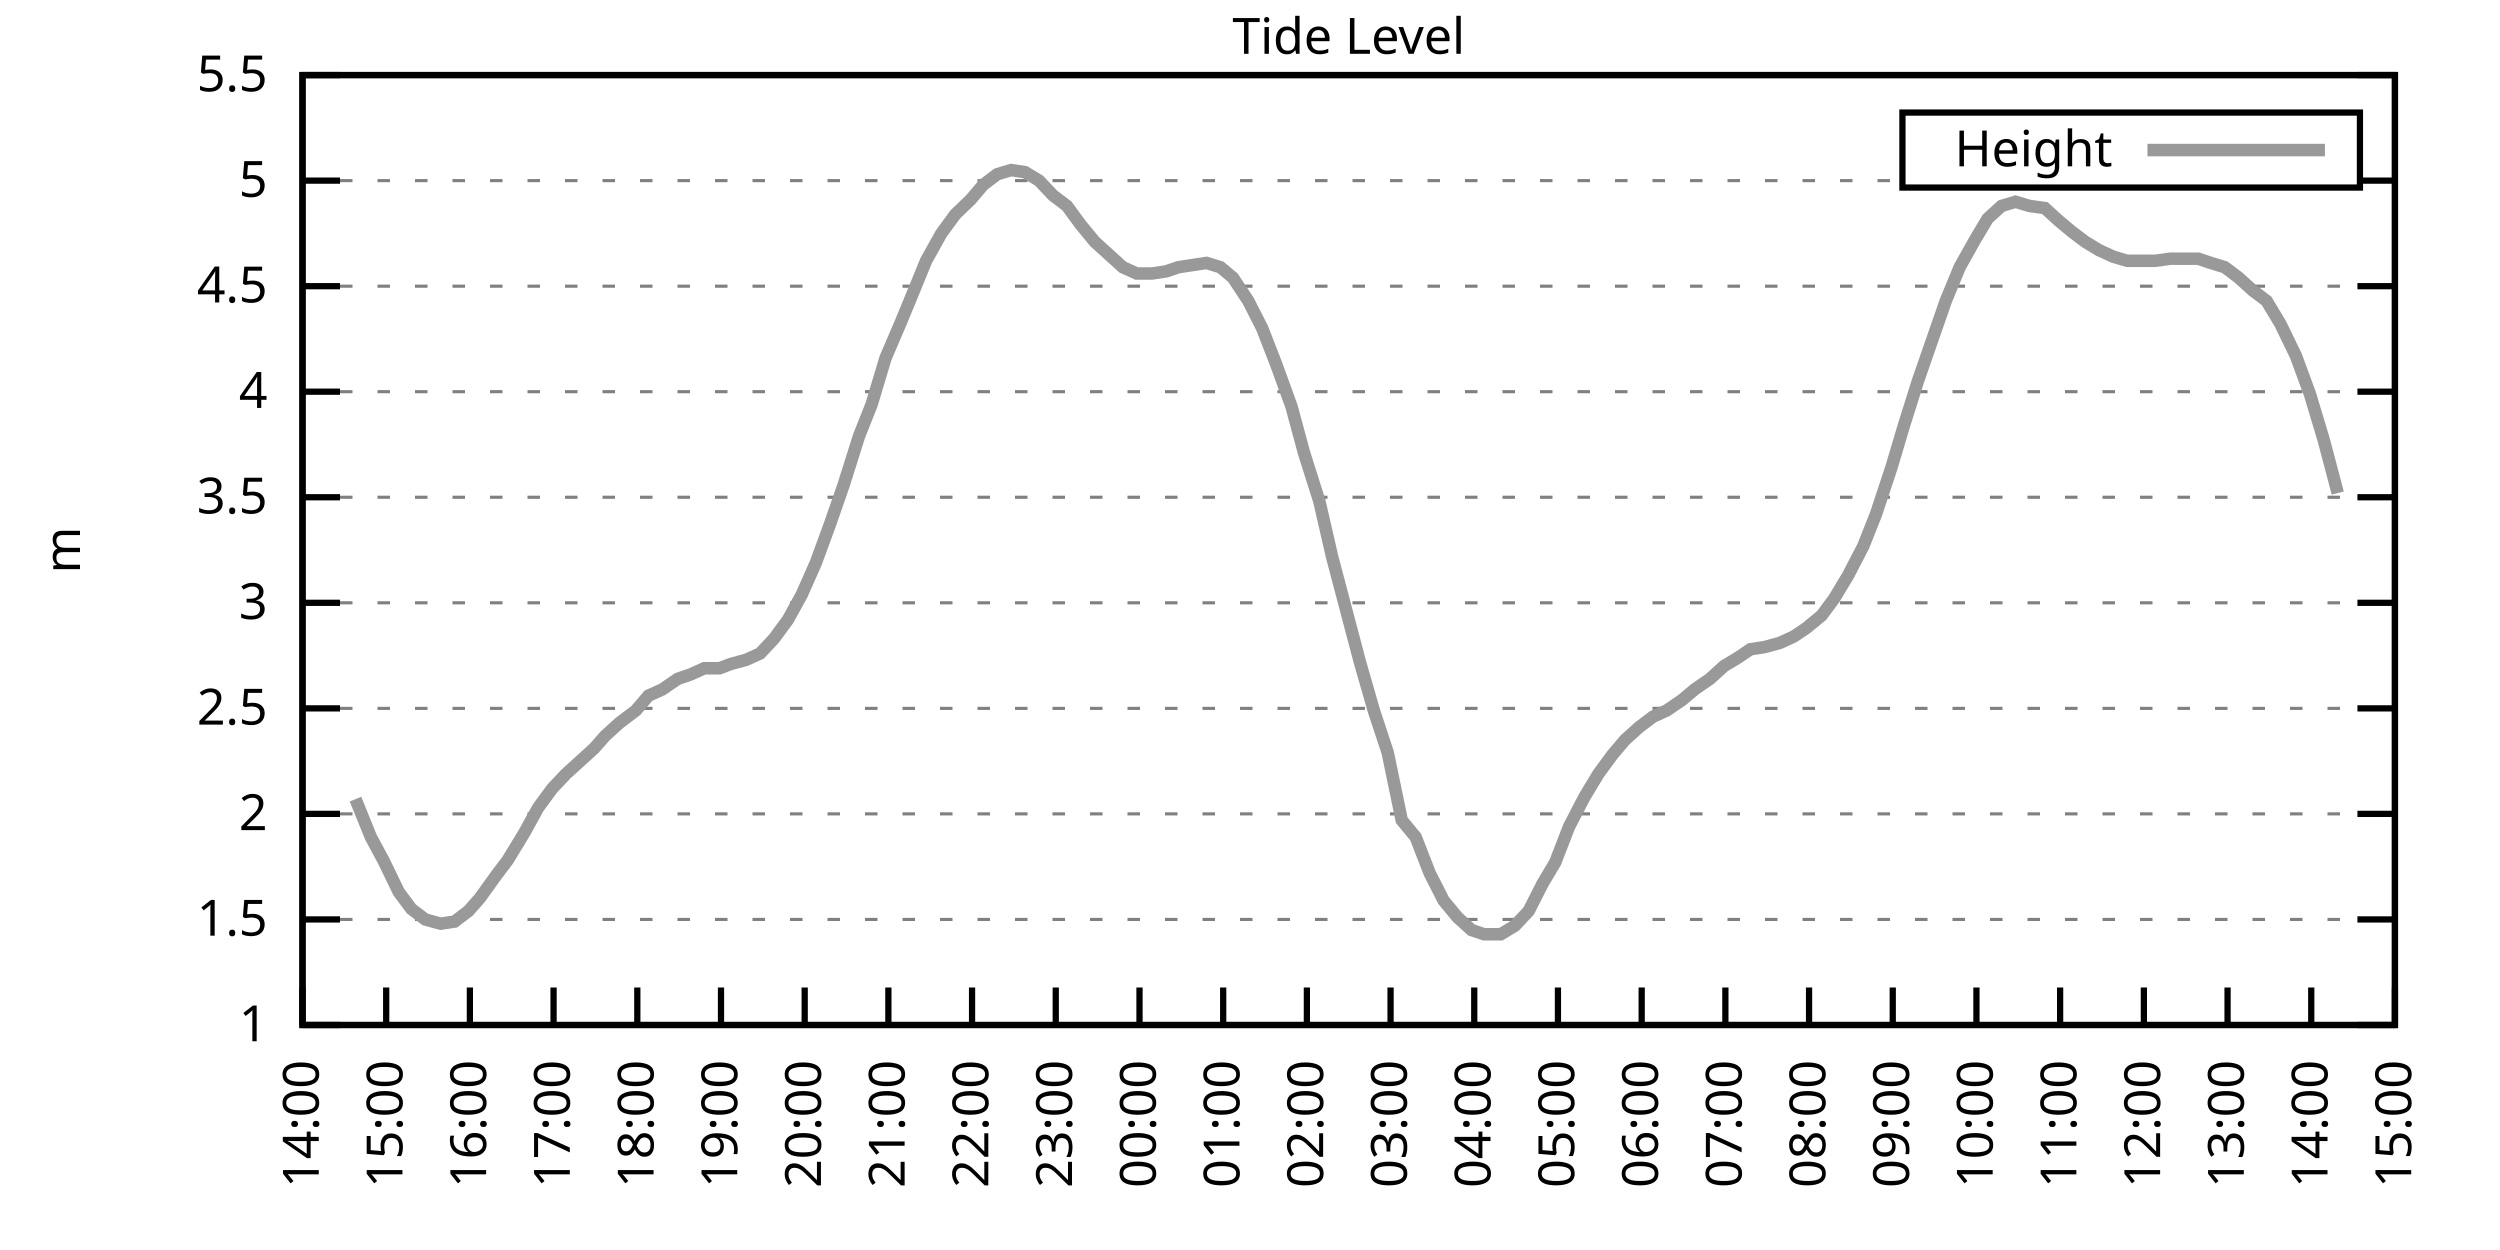
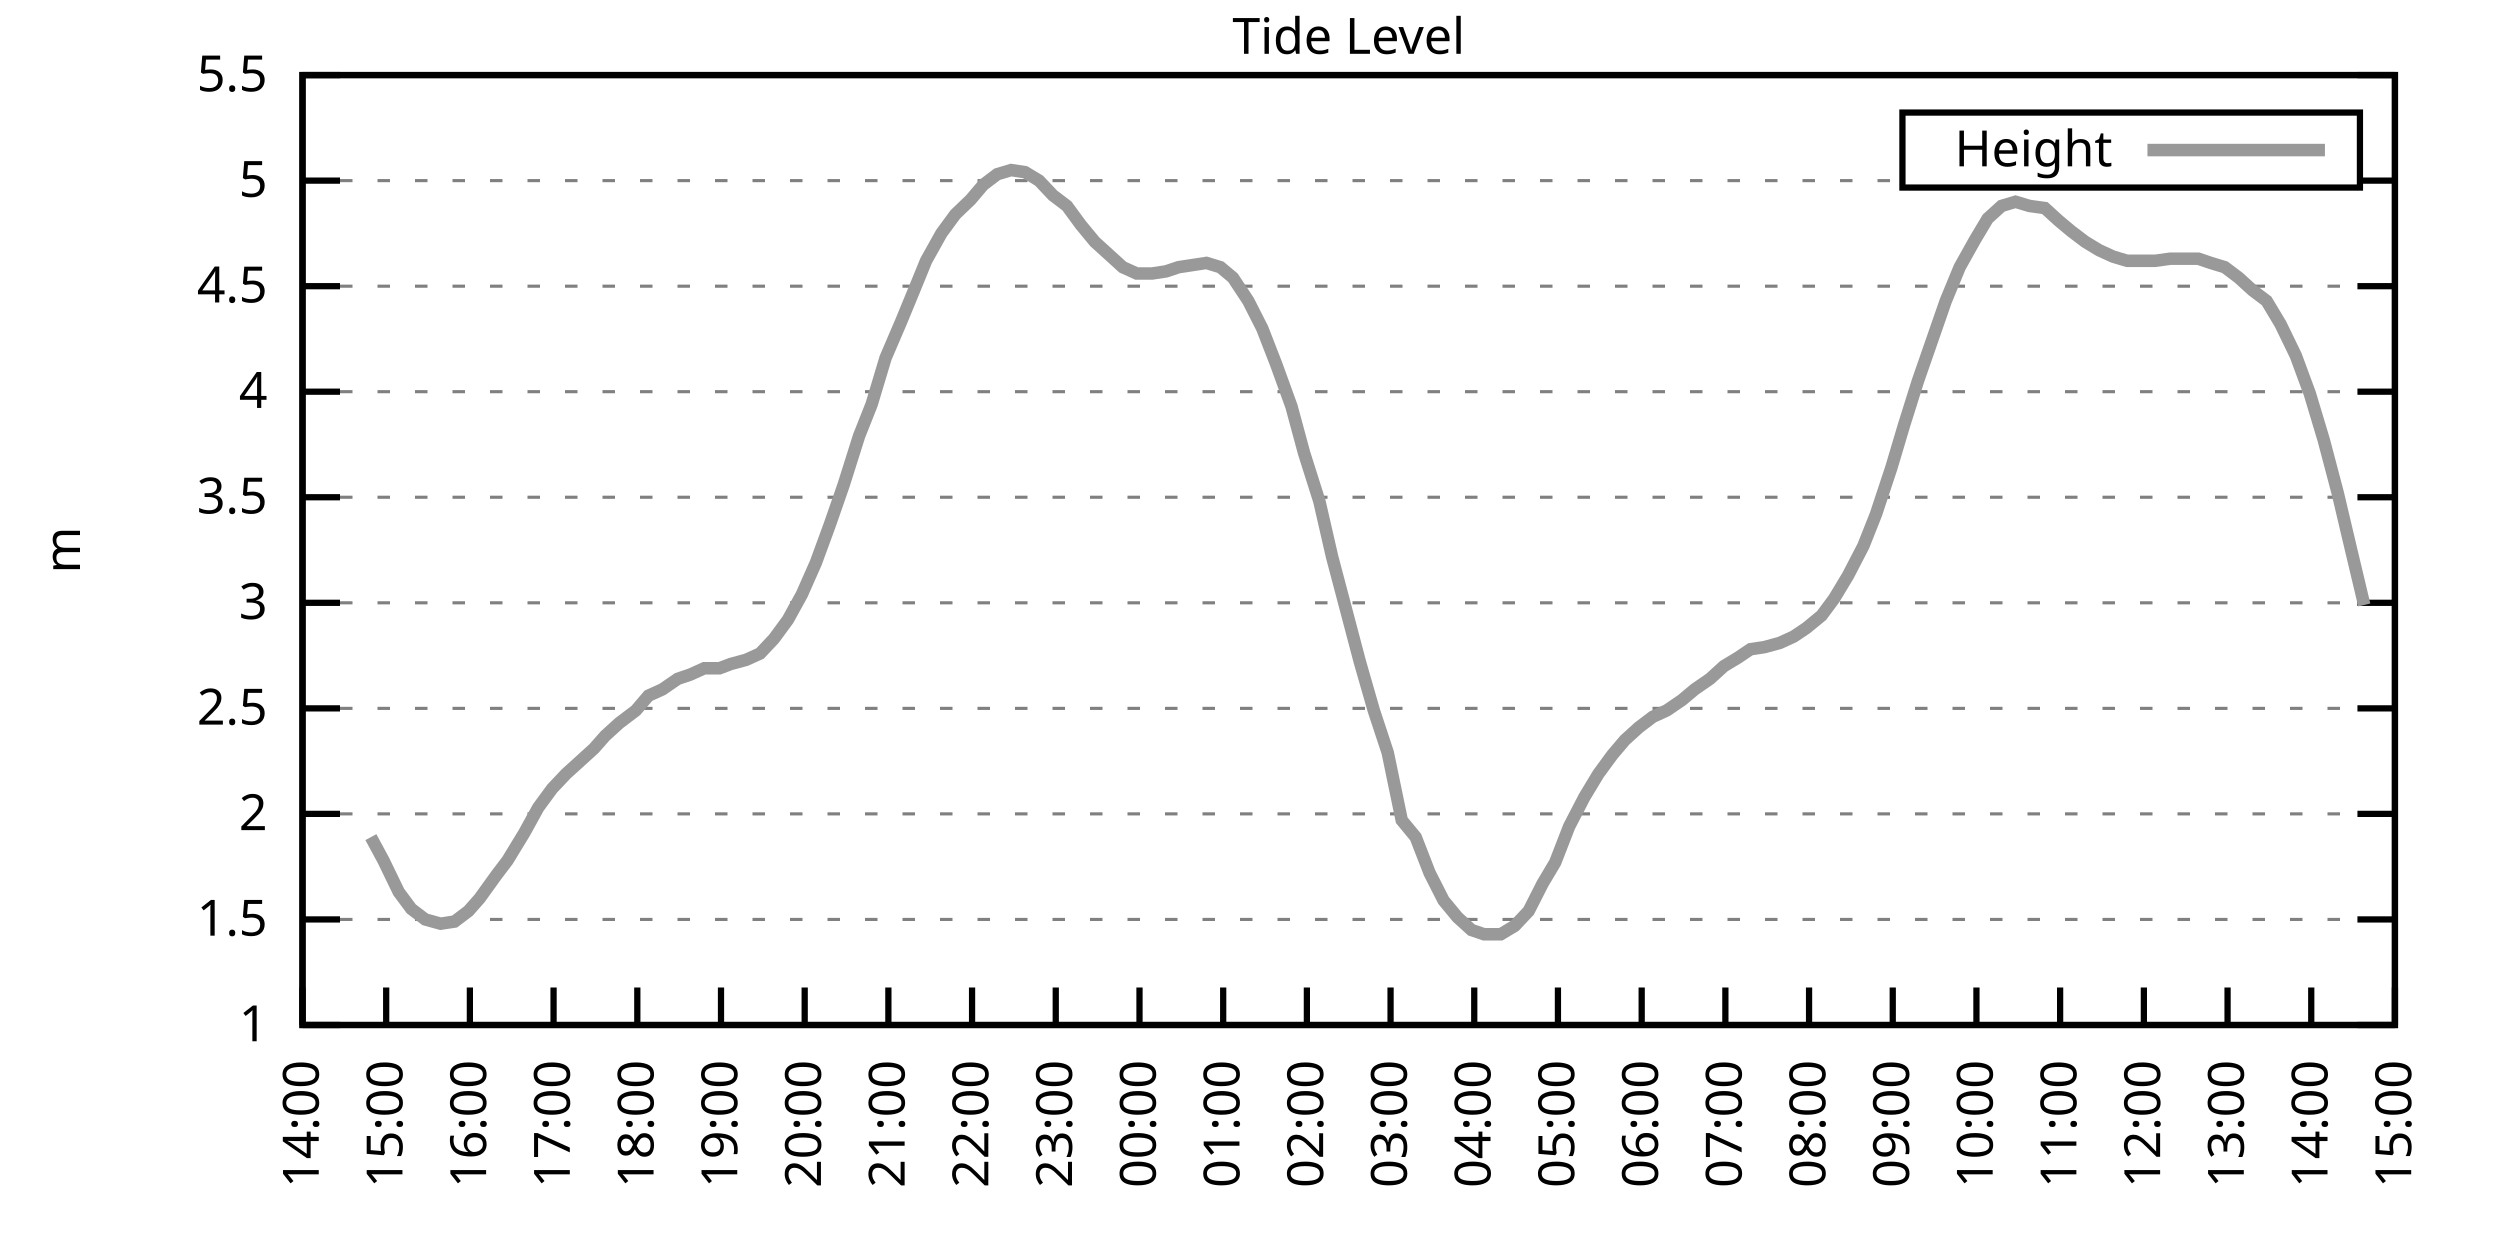
<svg xmlns="http://www.w3.org/2000/svg" xmlns:xlink="http://www.w3.org/1999/xlink" width="400" height="200" viewBox="0 0 400 200">
  <g id="gnuplot_canvas">
    <rect x="0" y="0" width="400" height="200" fill="none" />
    <defs>
      <circle id="gpDot" r="0.5" stroke-width="0.5" stroke="currentColor" />
      <path id="gpPt0" stroke-width="0.333" stroke="currentColor" d="M-1,0 h2 M0,-1 v2" />
      <path id="gpPt1" stroke-width="0.333" stroke="currentColor" d="M-1,-1 L1,1 M1,-1 L-1,1" />
      <path id="gpPt2" stroke-width="0.333" stroke="currentColor" d="M-1,0 L1,0 M0,-1 L0,1 M-1,-1 L1,1 M-1,1 L1,-1" />
      <rect id="gpPt3" stroke-width="0.333" stroke="currentColor" x="-1" y="-1" width="2" height="2" />
      <rect id="gpPt4" stroke-width="0.333" stroke="currentColor" fill="currentColor" x="-1" y="-1" width="2" height="2" />
      <circle id="gpPt5" stroke-width="0.333" stroke="currentColor" cx="0" cy="0" r="1" />
      <use xlink:href="#gpPt5" id="gpPt6" fill="currentColor" stroke="none" />
      <path id="gpPt7" stroke-width="0.333" stroke="currentColor" d="M0,-1.33 L-1.33,0.67 L1.33,0.67 z" />
      <use xlink:href="#gpPt7" id="gpPt8" fill="currentColor" stroke="none" />
      <use xlink:href="#gpPt7" id="gpPt9" stroke="currentColor" transform="rotate(180)" />
      <use xlink:href="#gpPt9" id="gpPt10" fill="currentColor" stroke="none" />
      <use xlink:href="#gpPt3" id="gpPt11" stroke="currentColor" transform="rotate(45)" />
      <use xlink:href="#gpPt11" id="gpPt12" fill="currentColor" stroke="none" />
      <path id="gpPt13" stroke-width="0.333" stroke="currentColor" d="M0,1.330 L1.265,0.411 L0.782,-1.067 L-0.782,-1.076 L-1.265,0.411 z" />
      <use xlink:href="#gpPt13" id="gpPt14" fill="currentColor" stroke="none" />
      <filter id="textbox" filterUnits="objectBoundingBox" x="0" y="0" height="1" width="1">
        <feFlood flood-color="white" flood-opacity="1" result="bgnd" />
        <feComposite in="SourceGraphic" in2="bgnd" operator="atop" />
      </filter>
      <filter id="greybox" filterUnits="objectBoundingBox" x="0" y="0" height="1" width="1">
        <feFlood flood-color="lightgrey" flood-opacity="1" result="grey" />
        <feComposite in="SourceGraphic" in2="grey" operator="atop" />
      </filter>
    </defs>
    <g fill="none" color="white" stroke="currentColor" stroke-width="1.00" stroke-linecap="butt" stroke-linejoin="miter">
</g>
    <g fill="none" color="black" stroke="currentColor" stroke-width="1.00" stroke-linecap="butt" stroke-linejoin="miter">
      <g stroke="none" shape-rendering="crispEdges">
        <polygon fill="rgb(255, 255, 255)" points="48.40,164.00 383.18,164.00 383.18,12.02 48.40,12.02 " />
      </g>
    </g>
    <g fill="none" color="black" stroke="currentColor" stroke-width="1.00" stroke-linecap="butt" stroke-linejoin="miter">
</g>
    <g fill="none" color="black" stroke="black" stroke-width="0.50" stroke-linecap="butt" stroke-linejoin="miter">
</g>
    <g fill="none" color="gray" stroke="currentColor" stroke-width="0.50" stroke-linecap="butt" stroke-linejoin="miter">
      <path stroke="gray" stroke-dasharray="2,4" class="gridline" d="M48.40,164.00 L383.19,164.00  " />
    </g>
    <g fill="none" color="gray" stroke="gray" stroke-width="1.00" stroke-linecap="butt" stroke-linejoin="miter">
</g>
    <g fill="none" color="black" stroke="currentColor" stroke-width="1.00" stroke-linecap="butt" stroke-linejoin="miter">
      <path stroke="black" d="M48.40,164.00 L54.40,164.00 M383.19,164.00 L377.19,164.00  " />
      <g transform="translate(42.80,166.60)" stroke="none" fill="black" font-family="Sans" font-size="8.00" text-anchor="end">
        <text>
          <tspan font-family="Sans"> 1</tspan>
        </text>
      </g>
    </g>
    <g fill="none" color="black" stroke="currentColor" stroke-width="1.00" stroke-linecap="butt" stroke-linejoin="miter">
</g>
    <g fill="none" color="black" stroke="black" stroke-width="0.50" stroke-linecap="butt" stroke-linejoin="miter">
</g>
    <g fill="none" color="gray" stroke="currentColor" stroke-width="0.50" stroke-linecap="butt" stroke-linejoin="miter">
      <path stroke="gray" stroke-dasharray="2,4" class="gridline" d="M48.40,147.11 L383.19,147.11  " />
    </g>
    <g fill="none" color="gray" stroke="gray" stroke-width="1.00" stroke-linecap="butt" stroke-linejoin="miter">
</g>
    <g fill="none" color="black" stroke="currentColor" stroke-width="1.00" stroke-linecap="butt" stroke-linejoin="miter">
      <path stroke="black" d="M48.40,147.11 L54.40,147.11 M383.19,147.11 L377.19,147.11  " />
      <g transform="translate(42.80,149.71)" stroke="none" fill="black" font-family="Sans" font-size="8.00" text-anchor="end">
        <text>
          <tspan font-family="Sans"> 1.5</tspan>
        </text>
      </g>
    </g>
    <g fill="none" color="black" stroke="currentColor" stroke-width="1.00" stroke-linecap="butt" stroke-linejoin="miter">
</g>
    <g fill="none" color="black" stroke="black" stroke-width="0.50" stroke-linecap="butt" stroke-linejoin="miter">
</g>
    <g fill="none" color="gray" stroke="currentColor" stroke-width="0.50" stroke-linecap="butt" stroke-linejoin="miter">
      <path stroke="gray" stroke-dasharray="2,4" class="gridline" d="M48.40,130.22 L383.19,130.22  " />
    </g>
    <g fill="none" color="gray" stroke="gray" stroke-width="1.00" stroke-linecap="butt" stroke-linejoin="miter">
</g>
    <g fill="none" color="black" stroke="currentColor" stroke-width="1.00" stroke-linecap="butt" stroke-linejoin="miter">
      <path stroke="black" d="M48.40,130.22 L54.40,130.22 M383.19,130.22 L377.19,130.22  " />
      <g transform="translate(42.80,132.82)" stroke="none" fill="black" font-family="Sans" font-size="8.00" text-anchor="end">
        <text>
          <tspan font-family="Sans"> 2</tspan>
        </text>
      </g>
    </g>
    <g fill="none" color="black" stroke="currentColor" stroke-width="1.00" stroke-linecap="butt" stroke-linejoin="miter">
</g>
    <g fill="none" color="black" stroke="black" stroke-width="0.50" stroke-linecap="butt" stroke-linejoin="miter">
</g>
    <g fill="none" color="gray" stroke="currentColor" stroke-width="0.50" stroke-linecap="butt" stroke-linejoin="miter">
      <path stroke="gray" stroke-dasharray="2,4" class="gridline" d="M48.40,113.34 L383.19,113.34  " />
    </g>
    <g fill="none" color="gray" stroke="gray" stroke-width="1.00" stroke-linecap="butt" stroke-linejoin="miter">
</g>
    <g fill="none" color="black" stroke="currentColor" stroke-width="1.00" stroke-linecap="butt" stroke-linejoin="miter">
      <path stroke="black" d="M48.40,113.34 L54.40,113.34 M383.19,113.34 L377.19,113.34  " />
      <g transform="translate(42.80,115.94)" stroke="none" fill="black" font-family="Sans" font-size="8.00" text-anchor="end">
        <text>
          <tspan font-family="Sans"> 2.5</tspan>
        </text>
      </g>
    </g>
    <g fill="none" color="black" stroke="currentColor" stroke-width="1.00" stroke-linecap="butt" stroke-linejoin="miter">
</g>
    <g fill="none" color="black" stroke="black" stroke-width="0.50" stroke-linecap="butt" stroke-linejoin="miter">
</g>
    <g fill="none" color="gray" stroke="currentColor" stroke-width="0.50" stroke-linecap="butt" stroke-linejoin="miter">
      <path stroke="gray" stroke-dasharray="2,4" class="gridline" d="M48.40,96.45 L383.19,96.45  " />
    </g>
    <g fill="none" color="gray" stroke="gray" stroke-width="1.00" stroke-linecap="butt" stroke-linejoin="miter">
</g>
    <g fill="none" color="black" stroke="currentColor" stroke-width="1.00" stroke-linecap="butt" stroke-linejoin="miter">
      <path stroke="black" d="M48.40,96.45 L54.40,96.45 M383.19,96.45 L377.19,96.45  " />
      <g transform="translate(42.80,99.05)" stroke="none" fill="black" font-family="Sans" font-size="8.00" text-anchor="end">
        <text>
          <tspan font-family="Sans"> 3</tspan>
        </text>
      </g>
    </g>
    <g fill="none" color="black" stroke="currentColor" stroke-width="1.00" stroke-linecap="butt" stroke-linejoin="miter">
</g>
    <g fill="none" color="black" stroke="black" stroke-width="0.50" stroke-linecap="butt" stroke-linejoin="miter">
</g>
    <g fill="none" color="gray" stroke="currentColor" stroke-width="0.50" stroke-linecap="butt" stroke-linejoin="miter">
      <path stroke="gray" stroke-dasharray="2,4" class="gridline" d="M48.40,79.56 L383.19,79.56  " />
    </g>
    <g fill="none" color="gray" stroke="gray" stroke-width="1.00" stroke-linecap="butt" stroke-linejoin="miter">
</g>
    <g fill="none" color="black" stroke="currentColor" stroke-width="1.00" stroke-linecap="butt" stroke-linejoin="miter">
      <path stroke="black" d="M48.40,79.56 L54.40,79.56 M383.19,79.56 L377.19,79.56  " />
      <g transform="translate(42.80,82.16)" stroke="none" fill="black" font-family="Sans" font-size="8.00" text-anchor="end">
        <text>
          <tspan font-family="Sans"> 3.5</tspan>
        </text>
      </g>
    </g>
    <g fill="none" color="black" stroke="currentColor" stroke-width="1.00" stroke-linecap="butt" stroke-linejoin="miter">
</g>
    <g fill="none" color="black" stroke="black" stroke-width="0.50" stroke-linecap="butt" stroke-linejoin="miter">
</g>
    <g fill="none" color="gray" stroke="currentColor" stroke-width="0.50" stroke-linecap="butt" stroke-linejoin="miter">
      <path stroke="gray" stroke-dasharray="2,4" class="gridline" d="M48.40,62.67 L383.19,62.67  " />
    </g>
    <g fill="none" color="gray" stroke="gray" stroke-width="1.00" stroke-linecap="butt" stroke-linejoin="miter">
</g>
    <g fill="none" color="black" stroke="currentColor" stroke-width="1.00" stroke-linecap="butt" stroke-linejoin="miter">
      <path stroke="black" d="M48.40,62.67 L54.40,62.67 M383.19,62.67 L377.19,62.67  " />
      <g transform="translate(42.80,65.27)" stroke="none" fill="black" font-family="Sans" font-size="8.00" text-anchor="end">
        <text>
          <tspan font-family="Sans"> 4</tspan>
        </text>
      </g>
    </g>
    <g fill="none" color="black" stroke="currentColor" stroke-width="1.00" stroke-linecap="butt" stroke-linejoin="miter">
</g>
    <g fill="none" color="black" stroke="black" stroke-width="0.50" stroke-linecap="butt" stroke-linejoin="miter">
</g>
    <g fill="none" color="gray" stroke="currentColor" stroke-width="0.50" stroke-linecap="butt" stroke-linejoin="miter">
      <path stroke="gray" stroke-dasharray="2,4" class="gridline" d="M48.40,45.79 L383.19,45.79  " />
    </g>
    <g fill="none" color="gray" stroke="gray" stroke-width="1.00" stroke-linecap="butt" stroke-linejoin="miter">
</g>
    <g fill="none" color="black" stroke="currentColor" stroke-width="1.00" stroke-linecap="butt" stroke-linejoin="miter">
      <path stroke="black" d="M48.40,45.79 L54.40,45.79 M383.19,45.79 L377.19,45.79  " />
      <g transform="translate(42.80,48.39)" stroke="none" fill="black" font-family="Sans" font-size="8.00" text-anchor="end">
        <text>
          <tspan font-family="Sans"> 4.5</tspan>
        </text>
      </g>
    </g>
    <g fill="none" color="black" stroke="currentColor" stroke-width="1.00" stroke-linecap="butt" stroke-linejoin="miter">
</g>
    <g fill="none" color="black" stroke="black" stroke-width="0.50" stroke-linecap="butt" stroke-linejoin="miter">
</g>
    <g fill="none" color="gray" stroke="currentColor" stroke-width="0.50" stroke-linecap="butt" stroke-linejoin="miter">
      <path stroke="gray" stroke-dasharray="2,4" class="gridline" d="M48.40,28.90 L304.39,28.90 M377.59,28.90 L383.19,28.90  " />
    </g>
    <g fill="none" color="gray" stroke="gray" stroke-width="1.00" stroke-linecap="butt" stroke-linejoin="miter">
</g>
    <g fill="none" color="black" stroke="currentColor" stroke-width="1.00" stroke-linecap="butt" stroke-linejoin="miter">
      <path stroke="black" d="M48.40,28.90 L54.40,28.90 M383.19,28.90 L377.19,28.90  " />
      <g transform="translate(42.80,31.50)" stroke="none" fill="black" font-family="Sans" font-size="8.00" text-anchor="end">
        <text>
          <tspan font-family="Sans"> 5</tspan>
        </text>
      </g>
    </g>
    <g fill="none" color="black" stroke="currentColor" stroke-width="1.00" stroke-linecap="butt" stroke-linejoin="miter">
</g>
    <g fill="none" color="black" stroke="black" stroke-width="0.50" stroke-linecap="butt" stroke-linejoin="miter">
</g>
    <g fill="none" color="gray" stroke="currentColor" stroke-width="0.50" stroke-linecap="butt" stroke-linejoin="miter">
      <path stroke="gray" stroke-dasharray="2,4" class="gridline" d="M48.40,12.01 L383.19,12.01  " />
    </g>
    <g fill="none" color="gray" stroke="gray" stroke-width="1.00" stroke-linecap="butt" stroke-linejoin="miter">
</g>
    <g fill="none" color="black" stroke="currentColor" stroke-width="1.00" stroke-linecap="butt" stroke-linejoin="miter">
      <path stroke="black" d="M48.40,12.01 L54.40,12.01 M383.19,12.01 L377.19,12.01  " />
      <g transform="translate(42.80,14.61)" stroke="none" fill="black" font-family="Sans" font-size="8.00" text-anchor="end">
        <text>
          <tspan font-family="Sans"> 5.5</tspan>
        </text>
      </g>
    </g>
    <g fill="none" color="black" stroke="currentColor" stroke-width="1.00" stroke-linecap="butt" stroke-linejoin="miter">
      <path stroke="black" d="M48.40,164.00 L48.40,158.00  " />
      <g transform="translate(51.00,169.60) rotate(270.00)" stroke="none" fill="black" font-family="Sans" font-size="8.00" text-anchor="end">
        <text>
          <tspan font-family="Sans">14:00</tspan>
        </text>
      </g>
    </g>
    <g fill="none" color="black" stroke="currentColor" stroke-width="1.00" stroke-linecap="butt" stroke-linejoin="miter">
      <path stroke="black" d="M61.79,164.00 L61.79,158.00  " />
      <g transform="translate(64.39,169.60) rotate(270.00)" stroke="none" fill="black" font-family="Sans" font-size="8.00" text-anchor="end">
        <text>
          <tspan font-family="Sans">15:00</tspan>
        </text>
      </g>
    </g>
    <g fill="none" color="black" stroke="currentColor" stroke-width="1.00" stroke-linecap="butt" stroke-linejoin="miter">
      <path stroke="black" d="M75.18,164.00 L75.18,158.00  " />
      <g transform="translate(77.78,169.60) rotate(270.00)" stroke="none" fill="black" font-family="Sans" font-size="8.00" text-anchor="end">
        <text>
          <tspan font-family="Sans">16:00</tspan>
        </text>
      </g>
    </g>
    <g fill="none" color="black" stroke="currentColor" stroke-width="1.00" stroke-linecap="butt" stroke-linejoin="miter">
      <path stroke="black" d="M88.57,164.00 L88.57,158.00  " />
      <g transform="translate(91.17,169.60) rotate(270.00)" stroke="none" fill="black" font-family="Sans" font-size="8.00" text-anchor="end">
        <text>
          <tspan font-family="Sans">17:00</tspan>
        </text>
      </g>
    </g>
    <g fill="none" color="black" stroke="currentColor" stroke-width="1.00" stroke-linecap="butt" stroke-linejoin="miter">
      <path stroke="black" d="M101.97,164.00 L101.97,158.00  " />
      <g transform="translate(104.57,169.60) rotate(270.00)" stroke="none" fill="black" font-family="Sans" font-size="8.00" text-anchor="end">
        <text>
          <tspan font-family="Sans">18:00</tspan>
        </text>
      </g>
    </g>
    <g fill="none" color="black" stroke="currentColor" stroke-width="1.00" stroke-linecap="butt" stroke-linejoin="miter">
      <path stroke="black" d="M115.36,164.00 L115.36,158.00  " />
      <g transform="translate(117.96,169.60) rotate(270.00)" stroke="none" fill="black" font-family="Sans" font-size="8.00" text-anchor="end">
        <text>
          <tspan font-family="Sans">19:00</tspan>
        </text>
      </g>
    </g>
    <g fill="none" color="black" stroke="currentColor" stroke-width="1.00" stroke-linecap="butt" stroke-linejoin="miter">
      <path stroke="black" d="M128.75,164.00 L128.75,158.00  " />
      <g transform="translate(131.35,169.60) rotate(270.00)" stroke="none" fill="black" font-family="Sans" font-size="8.00" text-anchor="end">
        <text>
          <tspan font-family="Sans">20:00</tspan>
        </text>
      </g>
    </g>
    <g fill="none" color="black" stroke="currentColor" stroke-width="1.00" stroke-linecap="butt" stroke-linejoin="miter">
      <path stroke="black" d="M142.14,164.00 L142.14,158.00  " />
      <g transform="translate(144.74,169.60) rotate(270.00)" stroke="none" fill="black" font-family="Sans" font-size="8.00" text-anchor="end">
        <text>
          <tspan font-family="Sans">21:00</tspan>
        </text>
      </g>
    </g>
    <g fill="none" color="black" stroke="currentColor" stroke-width="1.00" stroke-linecap="butt" stroke-linejoin="miter">
      <path stroke="black" d="M155.53,164.00 L155.53,158.00  " />
      <g transform="translate(158.13,169.60) rotate(270.00)" stroke="none" fill="black" font-family="Sans" font-size="8.00" text-anchor="end">
        <text>
          <tspan font-family="Sans">22:00</tspan>
        </text>
      </g>
    </g>
    <g fill="none" color="black" stroke="currentColor" stroke-width="1.00" stroke-linecap="butt" stroke-linejoin="miter">
      <path stroke="black" d="M168.92,164.00 L168.92,158.00  " />
      <g transform="translate(171.52,169.60) rotate(270.00)" stroke="none" fill="black" font-family="Sans" font-size="8.00" text-anchor="end">
        <text>
          <tspan font-family="Sans">23:00</tspan>
        </text>
      </g>
    </g>
    <g fill="none" color="black" stroke="currentColor" stroke-width="1.00" stroke-linecap="butt" stroke-linejoin="miter">
      <path stroke="black" d="M182.32,164.00 L182.32,158.00  " />
      <g transform="translate(184.92,169.60) rotate(270.00)" stroke="none" fill="black" font-family="Sans" font-size="8.00" text-anchor="end">
        <text>
          <tspan font-family="Sans">00:00</tspan>
        </text>
      </g>
    </g>
    <g fill="none" color="black" stroke="currentColor" stroke-width="1.00" stroke-linecap="butt" stroke-linejoin="miter">
      <path stroke="black" d="M195.71,164.00 L195.71,158.00  " />
      <g transform="translate(198.31,169.60) rotate(270.00)" stroke="none" fill="black" font-family="Sans" font-size="8.00" text-anchor="end">
        <text>
          <tspan font-family="Sans">01:00</tspan>
        </text>
      </g>
    </g>
    <g fill="none" color="black" stroke="currentColor" stroke-width="1.00" stroke-linecap="butt" stroke-linejoin="miter">
      <path stroke="black" d="M209.10,164.00 L209.10,158.00  " />
      <g transform="translate(211.70,169.60) rotate(270.00)" stroke="none" fill="black" font-family="Sans" font-size="8.00" text-anchor="end">
        <text>
          <tspan font-family="Sans">02:00</tspan>
        </text>
      </g>
    </g>
    <g fill="none" color="black" stroke="currentColor" stroke-width="1.00" stroke-linecap="butt" stroke-linejoin="miter">
      <path stroke="black" d="M222.49,164.00 L222.49,158.00  " />
      <g transform="translate(225.09,169.60) rotate(270.00)" stroke="none" fill="black" font-family="Sans" font-size="8.00" text-anchor="end">
        <text>
          <tspan font-family="Sans">03:00</tspan>
        </text>
      </g>
    </g>
    <g fill="none" color="black" stroke="currentColor" stroke-width="1.00" stroke-linecap="butt" stroke-linejoin="miter">
      <path stroke="black" d="M235.88,164.00 L235.88,158.00  " />
      <g transform="translate(238.48,169.60) rotate(270.00)" stroke="none" fill="black" font-family="Sans" font-size="8.00" text-anchor="end">
        <text>
          <tspan font-family="Sans">04:00</tspan>
        </text>
      </g>
    </g>
    <g fill="none" color="black" stroke="currentColor" stroke-width="1.00" stroke-linecap="butt" stroke-linejoin="miter">
      <path stroke="black" d="M249.27,164.00 L249.27,158.00  " />
      <g transform="translate(251.87,169.60) rotate(270.00)" stroke="none" fill="black" font-family="Sans" font-size="8.00" text-anchor="end">
        <text>
          <tspan font-family="Sans">05:00</tspan>
        </text>
      </g>
    </g>
    <g fill="none" color="black" stroke="currentColor" stroke-width="1.00" stroke-linecap="butt" stroke-linejoin="miter">
      <path stroke="black" d="M262.67,164.00 L262.67,158.00  " />
      <g transform="translate(265.27,169.60) rotate(270.00)" stroke="none" fill="black" font-family="Sans" font-size="8.00" text-anchor="end">
        <text>
          <tspan font-family="Sans">06:00</tspan>
        </text>
      </g>
    </g>
    <g fill="none" color="black" stroke="currentColor" stroke-width="1.00" stroke-linecap="butt" stroke-linejoin="miter">
      <path stroke="black" d="M276.06,164.00 L276.06,158.00  " />
      <g transform="translate(278.66,169.60) rotate(270.00)" stroke="none" fill="black" font-family="Sans" font-size="8.00" text-anchor="end">
        <text>
          <tspan font-family="Sans">07:00</tspan>
        </text>
      </g>
    </g>
    <g fill="none" color="black" stroke="currentColor" stroke-width="1.00" stroke-linecap="butt" stroke-linejoin="miter">
      <path stroke="black" d="M289.45,164.00 L289.45,158.00  " />
      <g transform="translate(292.05,169.60) rotate(270.00)" stroke="none" fill="black" font-family="Sans" font-size="8.00" text-anchor="end">
        <text>
          <tspan font-family="Sans">08:00</tspan>
        </text>
      </g>
    </g>
    <g fill="none" color="black" stroke="currentColor" stroke-width="1.00" stroke-linecap="butt" stroke-linejoin="miter">
      <path stroke="black" d="M302.84,164.00 L302.84,158.00  " />
      <g transform="translate(305.44,169.60) rotate(270.00)" stroke="none" fill="black" font-family="Sans" font-size="8.00" text-anchor="end">
        <text>
          <tspan font-family="Sans">09:00</tspan>
        </text>
      </g>
    </g>
    <g fill="none" color="black" stroke="currentColor" stroke-width="1.00" stroke-linecap="butt" stroke-linejoin="miter">
      <path stroke="black" d="M316.23,164.00 L316.23,158.00  " />
      <g transform="translate(318.83,169.60) rotate(270.00)" stroke="none" fill="black" font-family="Sans" font-size="8.00" text-anchor="end">
        <text>
          <tspan font-family="Sans">10:00</tspan>
        </text>
      </g>
    </g>
    <g fill="none" color="black" stroke="currentColor" stroke-width="1.00" stroke-linecap="butt" stroke-linejoin="miter">
      <path stroke="black" d="M329.62,164.00 L329.62,158.00  " />
      <g transform="translate(332.22,169.60) rotate(270.00)" stroke="none" fill="black" font-family="Sans" font-size="8.00" text-anchor="end">
        <text>
          <tspan font-family="Sans">11:00</tspan>
        </text>
      </g>
    </g>
    <g fill="none" color="black" stroke="currentColor" stroke-width="1.00" stroke-linecap="butt" stroke-linejoin="miter">
      <path stroke="black" d="M343.02,164.00 L343.02,158.00  " />
      <g transform="translate(345.62,169.60) rotate(270.00)" stroke="none" fill="black" font-family="Sans" font-size="8.00" text-anchor="end">
        <text>
          <tspan font-family="Sans">12:00</tspan>
        </text>
      </g>
    </g>
    <g fill="none" color="black" stroke="currentColor" stroke-width="1.00" stroke-linecap="butt" stroke-linejoin="miter">
      <path stroke="black" d="M356.41,164.00 L356.41,158.00  " />
      <g transform="translate(359.01,169.60) rotate(270.00)" stroke="none" fill="black" font-family="Sans" font-size="8.00" text-anchor="end">
        <text>
          <tspan font-family="Sans">13:00</tspan>
        </text>
      </g>
    </g>
    <g fill="none" color="black" stroke="currentColor" stroke-width="1.00" stroke-linecap="butt" stroke-linejoin="miter">
      <path stroke="black" d="M369.80,164.00 L369.80,158.00  " />
      <g transform="translate(372.40,169.60) rotate(270.00)" stroke="none" fill="black" font-family="Sans" font-size="8.00" text-anchor="end">
        <text>
          <tspan font-family="Sans">14:00</tspan>
        </text>
      </g>
    </g>
    <g fill="none" color="black" stroke="currentColor" stroke-width="1.00" stroke-linecap="butt" stroke-linejoin="miter">
      <path stroke="black" d="M383.19,164.00 L383.19,158.00  " />
      <g transform="translate(385.79,169.60) rotate(270.00)" stroke="none" fill="black" font-family="Sans" font-size="8.00" text-anchor="end">
        <text>
          <tspan font-family="Sans">15:00</tspan>
        </text>
      </g>
    </g>
    <g fill="none" color="black" stroke="currentColor" stroke-width="1.00" stroke-linecap="butt" stroke-linejoin="miter">
</g>
    <g fill="none" color="black" stroke="currentColor" stroke-width="1.00" stroke-linecap="butt" stroke-linejoin="miter">
      <path stroke="black" d="M48.40,12.01 L48.40,164.00 L383.19,164.00 L383.19,12.01 L48.40,12.01 Z  " />
    </g>
    <g fill="none" color="black" stroke="currentColor" stroke-width="1.00" stroke-linecap="butt" stroke-linejoin="miter">
</g>
    <g fill="none" color="black" stroke="currentColor" stroke-width="1.00" stroke-linecap="butt" stroke-linejoin="miter">
      <path stroke="black" d="M304.39,30.01 L304.39,18.01 L377.59,18.01 L377.59,30.01 L304.39,30.01 Z  " />
    </g>
    <g id="Tide_level_plot_1">
      <g fill="none" color="white" stroke="black" stroke-width="2.00" stroke-linecap="butt" stroke-linejoin="miter">
</g>
      <g fill="none" color="black" stroke="currentColor" stroke-width="2.00" stroke-linecap="butt" stroke-linejoin="miter">
        <g transform="translate(337.99,26.61)" stroke="none" fill="black" font-family="Sans" font-size="8.00" text-anchor="end">
          <text>
            <tspan font-family="Sans">Height</tspan>
          </text>
        </g>
      </g>
      <g fill="none" color="black" stroke="currentColor" stroke-width="2.00" stroke-linecap="butt" stroke-linejoin="miter">
-         <path stroke="rgb(153, 153, 153)" d="M343.59,24.01 L371.99,24.01 M56.88,127.86 L59.34,133.94 L61.35,137.66 L63.80,142.72 L65.81,145.42 L68.04,147.11   L70.50,147.79 L72.73,147.45 L74.96,145.76 L76.75,143.73 L79.42,140.02 L81.21,137.66 L83.89,133.26 L86.12,129.21   L88.35,126.17 L90.58,123.81 L92.82,121.78 L95.05,119.75 L96.83,117.73 L99.06,115.70 L101.74,113.67 L103.75,111.31   L105.98,110.30 L108.44,108.61 L110.45,107.93 L112.68,106.92 L115.13,106.92 L116.92,106.24 L119.38,105.57 L121.61,104.56   L123.84,102.19 L126.07,99.15 L128.30,95.10 L130.54,90.03 L132.77,83.95 L135.00,77.53 L137.45,69.77 L139.46,64.70   L141.69,57.27 L144.15,51.53 L146.38,46.12 L148.17,41.73 L150.62,37.34 L152.85,34.30 L155.31,31.94 L157.32,29.57   L159.55,27.88 L161.78,27.21 L164.01,27.55 L166.25,28.90 L168.48,31.26 L170.71,32.95 L172.94,35.99 L175.17,38.69   L177.41,40.72 L179.64,42.75 L181.87,43.76 L184.32,43.76 L186.56,43.42 L188.57,42.75 L193.03,42.07 L195.26,42.75   L197.27,44.43 L199.73,48.15 L201.96,52.54 L204.19,58.28 L206.64,65.04 L208.65,72.47 L211.11,80.24 L213.12,89.02   L215.35,97.46 L217.58,105.91 L219.81,113.67 L222.04,120.43 L224.28,131.24 L226.51,133.94 L228.74,139.68 L230.97,144.07   L233.20,146.77 L235.44,148.80 L237.44,149.48 L240.12,149.48 L242.36,148.13 L244.59,145.76 L246.82,141.37 L248.83,137.99   L251.06,132.25 L253.51,127.52 L255.75,123.81 L257.98,120.77 L259.99,118.40 L262.22,116.38 L264.45,114.69 L266.68,113.67   L269.14,111.99 L271.15,110.30 L273.60,108.61 L275.83,106.58 L278.07,105.23 L280.07,103.88 L282.31,103.54 L284.76,102.87   L286.99,101.85 L289.00,100.50 L291.46,98.48 L293.47,95.77 L295.70,92.06 L298.15,87.33 L300.16,82.26 L302.62,74.83   L304.63,68.08 L306.86,60.98 L309.09,54.57 L311.32,48.15 L313.55,42.75 L316.01,38.35 L318.02,34.98 L320.25,32.95   L322.48,32.28 L324.71,32.95 L327.17,33.29 L329.40,35.32 L331.41,37.00 L333.64,38.69 L335.87,40.04 L338.10,41.06   L340.34,41.73 L342.57,41.73 L344.80,41.73 L347.26,41.39 L349.49,41.39 L351.72,41.39 L353.73,42.07 L355.96,42.75   L358.19,44.43 L360.42,46.46 L362.66,48.15 L364.89,51.87 L367.34,56.93 L369.58,63.01 L371.81,70.44 L374.04,78.89    " />
+         <path stroke="rgb(153, 153, 153)" d="M343.59,24.01 L371.99,24.01 M59.34,133.94 L61.35,137.66 L63.80,142.72 L65.81,145.42 L68.04,147.11 L70.50,147.79   L72.73,147.45 L74.96,145.76 L76.75,143.73 L79.42,140.02 L81.21,137.66 L83.89,133.26 L86.12,129.21 L88.35,126.17   L90.58,123.81 L92.82,121.78 L95.05,119.75 L96.83,117.73 L99.06,115.70 L101.74,113.67 L103.75,111.31 L105.98,110.30   L108.44,108.61 L110.45,107.93 L112.68,106.92 L115.13,106.92 L116.92,106.24 L119.38,105.57 L121.61,104.56 L123.84,102.19   L126.07,99.15 L128.30,95.10 L130.54,90.03 L132.77,83.95 L135.00,77.53 L137.45,69.77 L139.46,64.70 L141.69,57.27   L144.15,51.53 L146.38,46.12 L148.17,41.73 L150.62,37.34 L152.85,34.30 L155.31,31.94 L157.32,29.57 L159.55,27.88   L161.78,27.21 L164.01,27.55 L166.25,28.90 L168.48,31.26 L170.71,32.95 L172.94,35.99 L175.17,38.69 L177.41,40.72   L179.64,42.75 L181.87,43.76 L184.32,43.76 L186.56,43.42 L188.57,42.75 L193.03,42.07 L195.26,42.75 L197.27,44.43   L199.73,48.15 L201.96,52.54 L204.19,58.28 L206.64,65.04 L208.65,72.47 L211.11,80.24 L213.12,89.02 L215.35,97.46   L217.58,105.91 L219.81,113.67 L222.04,120.43 L224.28,131.24 L226.51,133.94 L228.74,139.68 L230.97,144.07 L233.20,146.77   L235.44,148.80 L237.44,149.48 L240.12,149.48 L242.36,148.13 L244.59,145.76 L246.82,141.37 L248.83,137.99 L251.06,132.25   L253.51,127.52 L255.75,123.81 L257.98,120.77 L259.99,118.40 L262.22,116.38 L264.45,114.69 L266.68,113.67 L269.14,111.99   L271.15,110.30 L273.60,108.61 L275.83,106.58 L278.07,105.23 L280.07,103.88 L282.31,103.54 L284.76,102.87 L286.99,101.85   L289.00,100.50 L291.46,98.48 L293.47,95.77 L295.70,92.06 L298.15,87.33 L300.16,82.26 L302.62,74.83 L304.63,68.08   L306.86,60.98 L309.09,54.57 L311.32,48.15 L313.55,42.75 L316.01,38.35 L318.02,34.98 L320.25,32.95 L322.48,32.28   L324.71,32.95 L327.17,33.29 L329.40,35.32 L331.41,37.00 L333.64,38.69 L335.87,40.04 L338.10,41.06 L340.34,41.73   L342.57,41.73 L344.80,41.73 L347.26,41.39 L349.49,41.39 L351.72,41.39 L353.73,42.07 L355.96,42.75 L358.19,44.43   L360.42,46.46 L362.66,48.15 L364.89,51.87 L367.34,56.93 L369.58,63.01 L371.81,70.44 L374.04,78.89 L376.27,88.34   L378.28,96.79  " />
      </g>
    </g>
    <g fill="none" color="black" stroke="currentColor" stroke-width="2.00" stroke-linecap="butt" stroke-linejoin="miter">
</g>
    <g fill="none" color="black" stroke="black" stroke-width="1.00" stroke-linecap="butt" stroke-linejoin="miter">
</g>
    <g fill="none" color="black" stroke="currentColor" stroke-width="1.00" stroke-linecap="butt" stroke-linejoin="miter">
      <path stroke="black" d="M48.40,12.01 L48.40,164.00 L383.19,164.00 L383.19,12.01 L48.40,12.01 Z  " />
      <g transform="translate(12.80,88.01) rotate(270.00)" stroke="none" fill="black" font-family="Sans" font-size="8.00" text-anchor="middle">
        <text>
          <tspan font-family="Sans">m</tspan>
        </text>
      </g>
    </g>
    <g fill="none" color="black" stroke="currentColor" stroke-width="1.00" stroke-linecap="butt" stroke-linejoin="miter">
</g>
    <g fill="none" color="black" stroke="currentColor" stroke-width="1.00" stroke-linecap="butt" stroke-linejoin="miter">
      <g transform="translate(215.79,8.61)" stroke="none" fill="black" font-family="Sans" font-size="8.00" text-anchor="middle">
        <text>
          <tspan font-family="Sans">Tide Level</tspan>
        </text>
      </g>
    </g>
    <g fill="none" color="black" stroke="currentColor" stroke-width="1.00" stroke-linecap="butt" stroke-linejoin="miter">
</g>
  </g>
</svg>
